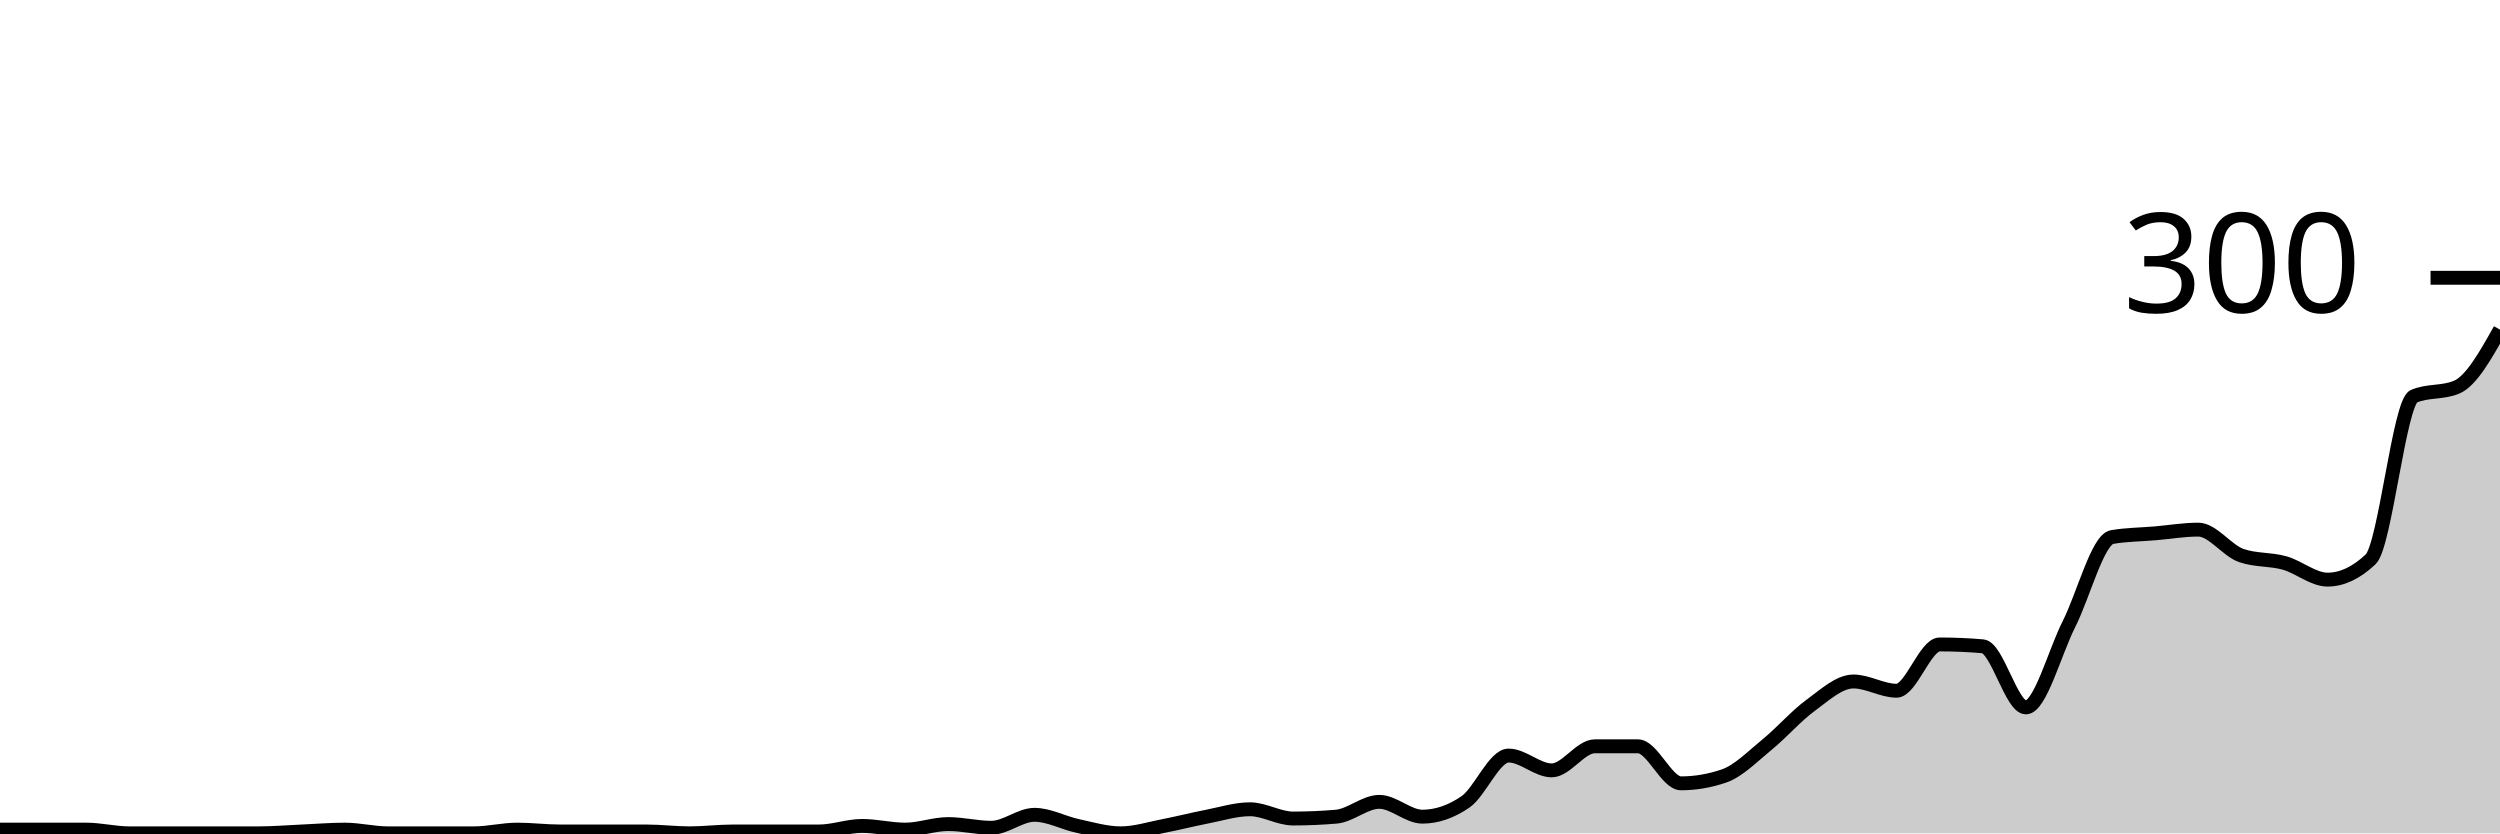
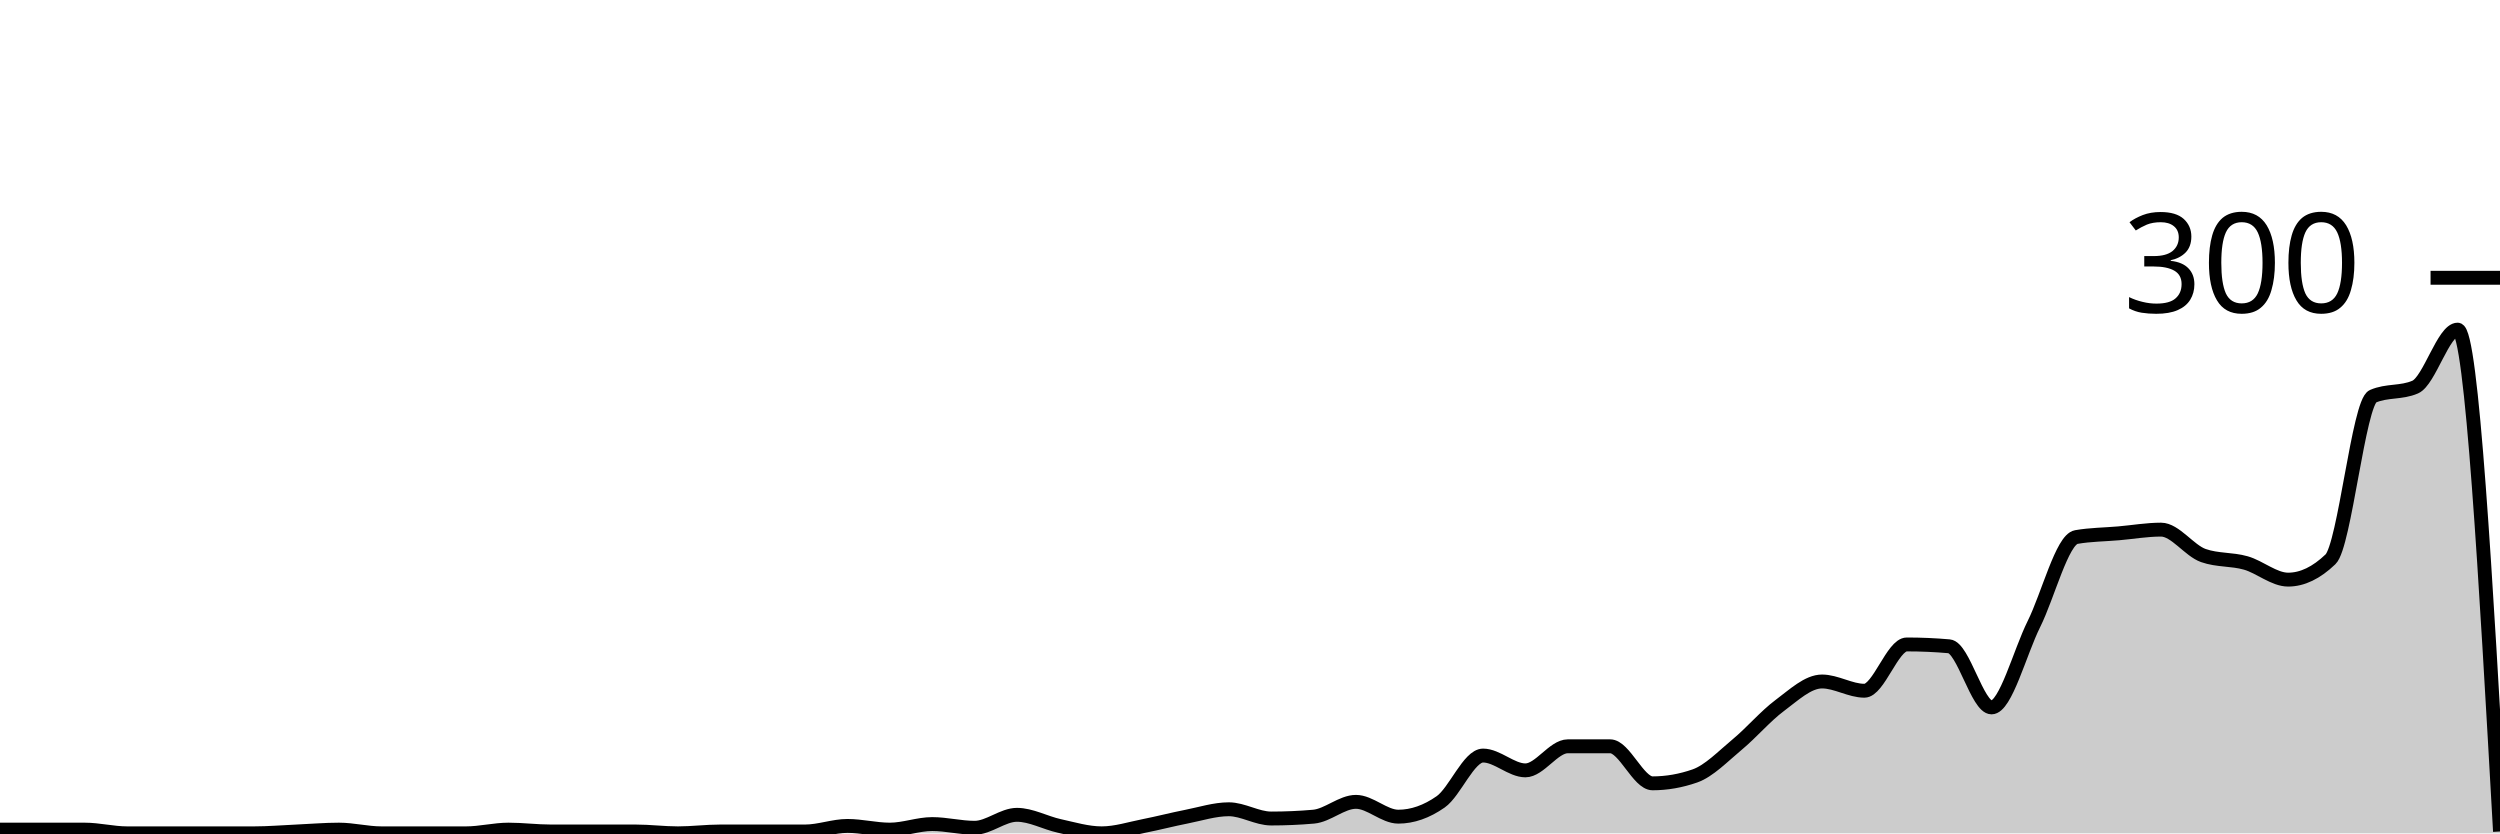
<svg xmlns="http://www.w3.org/2000/svg" viewBox="0 0 180 60">
  <g transform="translate(0,20)">
-     <path class="area" fill="rgba(0, 0, 0, 0.2)" d="M0,39.733C1.034,39.733,2.069,39.733,3.103,39.733C4.138,39.733,5.172,39.733,6.207,39.733C7.241,39.733,8.276,40,9.31,40C10.345,40,11.379,40,12.414,40C13.448,40,14.483,40,15.517,40C16.552,40,17.586,40,18.621,40C19.655,40,20.69,39.911,21.724,39.867C22.759,39.822,23.793,39.733,24.828,39.733C25.862,39.733,26.897,40,27.931,40C28.966,40,30,40,31.034,40C32.069,40,33.103,40,34.138,40C35.172,40,36.207,39.733,37.241,39.733C38.276,39.733,39.31,39.867,40.345,39.867C41.379,39.867,42.414,39.867,43.448,39.867C44.483,39.867,45.517,39.867,46.552,39.867C47.586,39.867,48.621,40,49.655,40C50.69,40,51.724,39.867,52.759,39.867C53.793,39.867,54.828,39.867,55.862,39.867C56.897,39.867,57.931,39.867,58.966,39.867C60,39.867,61.034,39.467,62.069,39.467C63.103,39.467,64.138,39.733,65.172,39.733C66.207,39.733,67.241,39.333,68.276,39.333C69.31,39.333,70.345,39.6,71.379,39.6C72.414,39.6,73.448,38.667,74.483,38.667C75.517,38.667,76.552,39.244,77.586,39.467C78.621,39.689,79.655,40,80.69,40C81.724,40,82.759,39.667,83.793,39.467C84.828,39.267,85.862,39,86.897,38.8C87.931,38.6,88.966,38.267,90,38.267C91.034,38.267,92.069,38.933,93.103,38.933C94.138,38.933,95.172,38.889,96.207,38.8C97.241,38.711,98.276,37.733,99.31,37.733C100.345,37.733,101.379,38.8,102.414,38.8C103.448,38.8,104.483,38.444,105.517,37.733C106.552,37.022,107.586,34.4,108.621,34.4C109.655,34.4,110.69,35.467,111.724,35.467C112.759,35.467,113.793,33.733,114.828,33.733C115.862,33.733,116.897,33.733,117.931,33.733C118.966,33.733,120,36.4,121.034,36.4C122.069,36.4,123.103,36.222,124.138,35.867C125.172,35.511,126.207,34.444,127.241,33.6C128.276,32.756,129.31,31.556,130.345,30.8C131.379,30.044,132.414,29.067,133.448,29.067C134.483,29.067,135.517,29.733,136.552,29.733C137.586,29.733,138.621,26.4,139.655,26.4C140.69,26.4,141.724,26.444,142.759,26.533C143.793,26.622,144.828,30.933,145.862,30.933C146.897,30.933,147.931,26.978,148.966,24.933C150,22.889,151.034,18.844,152.069,18.667C153.103,18.489,154.138,18.489,155.172,18.4C156.207,18.311,157.241,18.133,158.276,18.133C159.31,18.133,160.345,19.644,161.379,20C162.414,20.356,163.448,20.244,164.483,20.533C165.517,20.822,166.552,21.733,167.586,21.733C168.621,21.733,169.655,21.244,170.69,20.267C171.724,19.289,172.759,8.978,173.793,8.533C174.828,8.089,175.862,8.311,176.897,7.867C177.931,7.422,178.966,5.578,180,3.733L180,40C178.966,40,177.931,40,176.897,40C175.862,40,174.828,40,173.793,40C172.759,40,171.724,40,170.69,40C169.655,40,168.621,40,167.586,40C166.552,40,165.517,40,164.483,40C163.448,40,162.414,40,161.379,40C160.345,40,159.31,40,158.276,40C157.241,40,156.207,40,155.172,40C154.138,40,153.103,40,152.069,40C151.034,40,150,40,148.966,40C147.931,40,146.897,40,145.862,40C144.828,40,143.793,40,142.759,40C141.724,40,140.69,40,139.655,40C138.621,40,137.586,40,136.552,40C135.517,40,134.483,40,133.448,40C132.414,40,131.379,40,130.345,40C129.31,40,128.276,40,127.241,40C126.207,40,125.172,40,124.138,40C123.103,40,122.069,40,121.034,40C120,40,118.966,40,117.931,40C116.897,40,115.862,40,114.828,40C113.793,40,112.759,40,111.724,40C110.69,40,109.655,40,108.621,40C107.586,40,106.552,40,105.517,40C104.483,40,103.448,40,102.414,40C101.379,40,100.345,40,99.31,40C98.276,40,97.241,40,96.207,40C95.172,40,94.138,40,93.103,40C92.069,40,91.034,40,90,40C88.966,40,87.931,40,86.897,40C85.862,40,84.828,40,83.793,40C82.759,40,81.724,40,80.69,40C79.655,40,78.621,40,77.586,40C76.552,40,75.517,40,74.483,40C73.448,40,72.414,40,71.379,40C70.345,40,69.31,40,68.276,40C67.241,40,66.207,40,65.172,40C64.138,40,63.103,40,62.069,40C61.034,40,60,40,58.966,40C57.931,40,56.897,40,55.862,40C54.828,40,53.793,40,52.759,40C51.724,40,50.69,40,49.655,40C48.621,40,47.586,40,46.552,40C45.517,40,44.483,40,43.448,40C42.414,40,41.379,40,40.345,40C39.31,40,38.276,40,37.241,40C36.207,40,35.172,40,34.138,40C33.103,40,32.069,40,31.034,40C30,40,28.966,40,27.931,40C26.897,40,25.862,40,24.828,40C23.793,40,22.759,40,21.724,40C20.69,40,19.655,40,18.621,40C17.586,40,16.552,40,15.517,40C14.483,40,13.448,40,12.414,40C11.379,40,10.345,40,9.31,40C8.276,40,7.241,40,6.207,40C5.172,40,4.138,40,3.103,40C2.069,40,1.034,40,0,40Z" />
-     <path class="line" stroke="black" fill="none" d="M0,39.733C1.034,39.733,2.069,39.733,3.103,39.733C4.138,39.733,5.172,39.733,6.207,39.733C7.241,39.733,8.276,40,9.31,40C10.345,40,11.379,40,12.414,40C13.448,40,14.483,40,15.517,40C16.552,40,17.586,40,18.621,40C19.655,40,20.69,39.911,21.724,39.867C22.759,39.822,23.793,39.733,24.828,39.733C25.862,39.733,26.897,40,27.931,40C28.966,40,30,40,31.034,40C32.069,40,33.103,40,34.138,40C35.172,40,36.207,39.733,37.241,39.733C38.276,39.733,39.31,39.867,40.345,39.867C41.379,39.867,42.414,39.867,43.448,39.867C44.483,39.867,45.517,39.867,46.552,39.867C47.586,39.867,48.621,40,49.655,40C50.69,40,51.724,39.867,52.759,39.867C53.793,39.867,54.828,39.867,55.862,39.867C56.897,39.867,57.931,39.867,58.966,39.867C60,39.867,61.034,39.467,62.069,39.467C63.103,39.467,64.138,39.733,65.172,39.733C66.207,39.733,67.241,39.333,68.276,39.333C69.31,39.333,70.345,39.6,71.379,39.6C72.414,39.6,73.448,38.667,74.483,38.667C75.517,38.667,76.552,39.244,77.586,39.467C78.621,39.689,79.655,40,80.69,40C81.724,40,82.759,39.667,83.793,39.467C84.828,39.267,85.862,39,86.897,38.8C87.931,38.6,88.966,38.267,90,38.267C91.034,38.267,92.069,38.933,93.103,38.933C94.138,38.933,95.172,38.889,96.207,38.8C97.241,38.711,98.276,37.733,99.31,37.733C100.345,37.733,101.379,38.8,102.414,38.8C103.448,38.8,104.483,38.444,105.517,37.733C106.552,37.022,107.586,34.4,108.621,34.4C109.655,34.4,110.69,35.467,111.724,35.467C112.759,35.467,113.793,33.733,114.828,33.733C115.862,33.733,116.897,33.733,117.931,33.733C118.966,33.733,120,36.4,121.034,36.4C122.069,36.4,123.103,36.222,124.138,35.867C125.172,35.511,126.207,34.444,127.241,33.6C128.276,32.756,129.31,31.556,130.345,30.8C131.379,30.044,132.414,29.067,133.448,29.067C134.483,29.067,135.517,29.733,136.552,29.733C137.586,29.733,138.621,26.4,139.655,26.4C140.69,26.4,141.724,26.444,142.759,26.533C143.793,26.622,144.828,30.933,145.862,30.933C146.897,30.933,147.931,26.978,148.966,24.933C150,22.889,151.034,18.844,152.069,18.667C153.103,18.489,154.138,18.489,155.172,18.4C156.207,18.311,157.241,18.133,158.276,18.133C159.31,18.133,160.345,19.644,161.379,20C162.414,20.356,163.448,20.244,164.483,20.533C165.517,20.822,166.552,21.733,167.586,21.733C168.621,21.733,169.655,21.244,170.69,20.267C171.724,19.289,172.759,8.978,173.793,8.533C174.828,8.089,175.862,8.311,176.897,7.867C177.931,7.422,178.966,5.578,180,3.733" />
+     <path class="area" fill="rgba(0, 0, 0, 0.2)" d="M0,39.733C1.017,39.733,2.034,39.733,3.051,39.733C4.068,39.733,5.085,39.733,6.102,39.733C7.119,39.733,8.136,40,9.153,40C10.169,40,11.186,40,12.203,40C13.22,40,14.237,40,15.254,40C16.271,40,17.288,40,18.305,40C19.322,40,20.339,39.911,21.356,39.867C22.373,39.822,23.39,39.733,24.407,39.733C25.424,39.733,26.441,40,27.458,40C28.475,40,29.492,40,30.508,40C31.525,40,32.542,40,33.559,40C34.576,40,35.593,39.733,36.61,39.733C37.627,39.733,38.644,39.867,39.661,39.867C40.678,39.867,41.695,39.867,42.712,39.867C43.729,39.867,44.746,39.867,45.763,39.867C46.78,39.867,47.797,40,48.814,40C49.831,40,50.847,39.867,51.864,39.867C52.881,39.867,53.898,39.867,54.915,39.867C55.932,39.867,56.949,39.867,57.966,39.867C58.983,39.867,60,39.467,61.017,39.467C62.034,39.467,63.051,39.733,64.068,39.733C65.085,39.733,66.102,39.333,67.119,39.333C68.136,39.333,69.153,39.6,70.169,39.6C71.186,39.6,72.203,38.667,73.22,38.667C74.237,38.667,75.254,39.244,76.271,39.467C77.288,39.689,78.305,40,79.322,40C80.339,40,81.356,39.667,82.373,39.467C83.39,39.267,84.407,39,85.424,38.8C86.441,38.6,87.458,38.267,88.475,38.267C89.492,38.267,90.508,38.933,91.525,38.933C92.542,38.933,93.559,38.889,94.576,38.8C95.593,38.711,96.61,37.733,97.627,37.733C98.644,37.733,99.661,38.8,100.678,38.8C101.695,38.8,102.712,38.444,103.729,37.733C104.746,37.022,105.763,34.4,106.78,34.4C107.797,34.4,108.814,35.467,109.831,35.467C110.847,35.467,111.864,33.733,112.881,33.733C113.898,33.733,114.915,33.733,115.932,33.733C116.949,33.733,117.966,36.4,118.983,36.4C120,36.4,121.017,36.222,122.034,35.867C123.051,35.511,124.068,34.444,125.085,33.6C126.102,32.756,127.119,31.556,128.136,30.8C129.153,30.044,130.169,29.067,131.186,29.067C132.203,29.067,133.22,29.733,134.237,29.733C135.254,29.733,136.271,26.4,137.288,26.4C138.305,26.4,139.322,26.444,140.339,26.533C141.356,26.622,142.373,30.933,143.39,30.933C144.407,30.933,145.424,26.978,146.441,24.933C147.458,22.889,148.475,18.844,149.492,18.667C150.508,18.489,151.525,18.489,152.542,18.4C153.559,18.311,154.576,18.133,155.593,18.133C156.61,18.133,157.627,19.644,158.644,20C159.661,20.356,160.678,20.244,161.695,20.533C162.712,20.822,163.729,21.733,164.746,21.733C165.763,21.733,166.78,21.244,167.797,20.267C168.814,19.289,169.831,8.978,170.847,8.533C171.864,8.089,172.881,8.311,173.898,7.867C174.915,7.422,175.932,3.733,176.949,3.733C177.966,3.733,178.983,21.8,180,39.867L180,40C178.983,40,177.966,40,176.949,40C175.932,40,174.915,40,173.898,40C172.881,40,171.864,40,170.847,40C169.831,40,168.814,40,167.797,40C166.78,40,165.763,40,164.746,40C163.729,40,162.712,40,161.695,40C160.678,40,159.661,40,158.644,40C157.627,40,156.61,40,155.593,40C154.576,40,153.559,40,152.542,40C151.525,40,150.508,40,149.492,40C148.475,40,147.458,40,146.441,40C145.424,40,144.407,40,143.39,40C142.373,40,141.356,40,140.339,40C139.322,40,138.305,40,137.288,40C136.271,40,135.254,40,134.237,40C133.22,40,132.203,40,131.186,40C130.169,40,129.153,40,128.136,40C127.119,40,126.102,40,125.085,40C124.068,40,123.051,40,122.034,40C121.017,40,120,40,118.983,40C117.966,40,116.949,40,115.932,40C114.915,40,113.898,40,112.881,40C111.864,40,110.847,40,109.831,40C108.814,40,107.797,40,106.78,40C105.763,40,104.746,40,103.729,40C102.712,40,101.695,40,100.678,40C99.661,40,98.644,40,97.627,40C96.61,40,95.593,40,94.576,40C93.559,40,92.542,40,91.525,40C90.508,40,89.492,40,88.475,40C87.458,40,86.441,40,85.424,40C84.407,40,83.39,40,82.373,40C81.356,40,80.339,40,79.322,40C78.305,40,77.288,40,76.271,40C75.254,40,74.237,40,73.22,40C72.203,40,71.186,40,70.169,40C69.153,40,68.136,40,67.119,40C66.102,40,65.085,40,64.068,40C63.051,40,62.034,40,61.017,40C60,40,58.983,40,57.966,40C56.949,40,55.932,40,54.915,40C53.898,40,52.881,40,51.864,40C50.847,40,49.831,40,48.814,40C47.797,40,46.78,40,45.763,40C44.746,40,43.729,40,42.712,40C41.695,40,40.678,40,39.661,40C38.644,40,37.627,40,36.61,40C35.593,40,34.576,40,33.559,40C32.542,40,31.525,40,30.508,40C29.492,40,28.475,40,27.458,40C26.441,40,25.424,40,24.407,40C23.39,40,22.373,40,21.356,40C20.339,40,19.322,40,18.305,40C17.288,40,16.271,40,15.254,40C14.237,40,13.22,40,12.203,40C11.186,40,10.169,40,9.153,40C8.136,40,7.119,40,6.102,40C5.085,40,4.068,40,3.051,40C2.034,40,1.017,40,0,40Z" />
+     <path class="line" stroke="black" fill="none" d="M0,39.733C1.017,39.733,2.034,39.733,3.051,39.733C4.068,39.733,5.085,39.733,6.102,39.733C7.119,39.733,8.136,40,9.153,40C10.169,40,11.186,40,12.203,40C13.22,40,14.237,40,15.254,40C16.271,40,17.288,40,18.305,40C19.322,40,20.339,39.911,21.356,39.867C22.373,39.822,23.39,39.733,24.407,39.733C25.424,39.733,26.441,40,27.458,40C28.475,40,29.492,40,30.508,40C31.525,40,32.542,40,33.559,40C34.576,40,35.593,39.733,36.61,39.733C37.627,39.733,38.644,39.867,39.661,39.867C40.678,39.867,41.695,39.867,42.712,39.867C43.729,39.867,44.746,39.867,45.763,39.867C46.78,39.867,47.797,40,48.814,40C49.831,40,50.847,39.867,51.864,39.867C52.881,39.867,53.898,39.867,54.915,39.867C55.932,39.867,56.949,39.867,57.966,39.867C58.983,39.867,60,39.467,61.017,39.467C62.034,39.467,63.051,39.733,64.068,39.733C65.085,39.733,66.102,39.333,67.119,39.333C68.136,39.333,69.153,39.6,70.169,39.6C71.186,39.6,72.203,38.667,73.22,38.667C74.237,38.667,75.254,39.244,76.271,39.467C77.288,39.689,78.305,40,79.322,40C80.339,40,81.356,39.667,82.373,39.467C83.39,39.267,84.407,39,85.424,38.8C86.441,38.6,87.458,38.267,88.475,38.267C89.492,38.267,90.508,38.933,91.525,38.933C92.542,38.933,93.559,38.889,94.576,38.8C95.593,38.711,96.61,37.733,97.627,37.733C98.644,37.733,99.661,38.8,100.678,38.8C101.695,38.8,102.712,38.444,103.729,37.733C104.746,37.022,105.763,34.4,106.78,34.4C107.797,34.4,108.814,35.467,109.831,35.467C110.847,35.467,111.864,33.733,112.881,33.733C113.898,33.733,114.915,33.733,115.932,33.733C116.949,33.733,117.966,36.4,118.983,36.4C120,36.4,121.017,36.222,122.034,35.867C123.051,35.511,124.068,34.444,125.085,33.6C126.102,32.756,127.119,31.556,128.136,30.8C129.153,30.044,130.169,29.067,131.186,29.067C132.203,29.067,133.22,29.733,134.237,29.733C135.254,29.733,136.271,26.4,137.288,26.4C138.305,26.4,139.322,26.444,140.339,26.533C141.356,26.622,142.373,30.933,143.39,30.933C144.407,30.933,145.424,26.978,146.441,24.933C147.458,22.889,148.475,18.844,149.492,18.667C150.508,18.489,151.525,18.489,152.542,18.4C153.559,18.311,154.576,18.133,155.593,18.133C156.61,18.133,157.627,19.644,158.644,20C159.661,20.356,160.678,20.244,161.695,20.533C162.712,20.822,163.729,21.733,164.746,21.733C165.763,21.733,166.78,21.244,167.797,20.267C168.814,19.289,169.831,8.978,170.847,8.533C171.864,8.089,172.881,8.311,173.898,7.867C174.915,7.422,175.932,3.733,176.949,3.733C177.966,3.733,178.983,21.8,180,39.867" />
    <path class="axis-ceiling" stroke-width="1" stroke="black" fill="none" d="M175,0L180,0" />
    <text class="axis-ceiling-label" font-family="sans-serif" text-anchor="end" font-size="10px" x="170" y="2.5">300</text>
  </g>
</svg>
